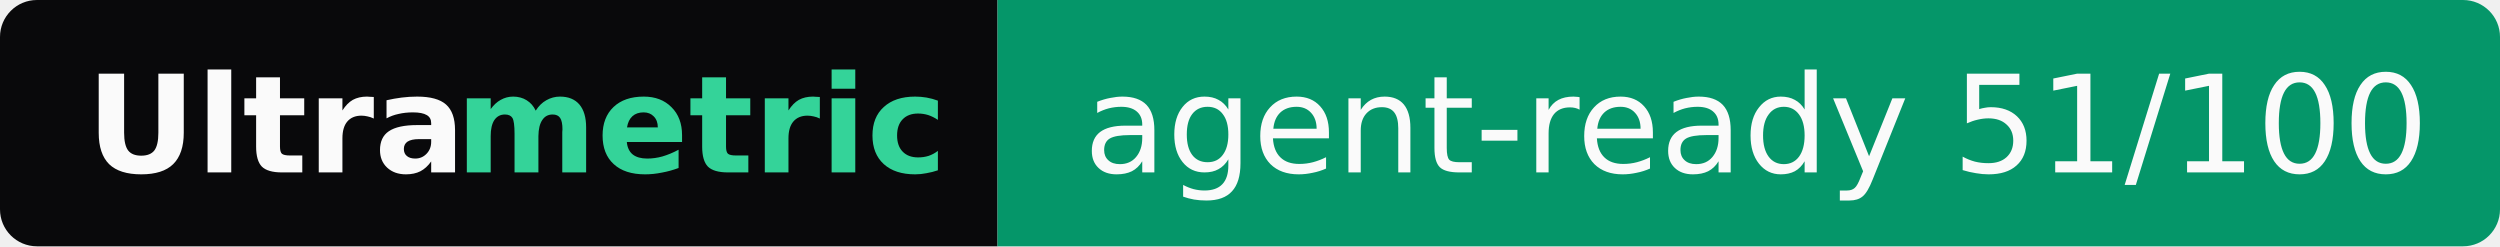
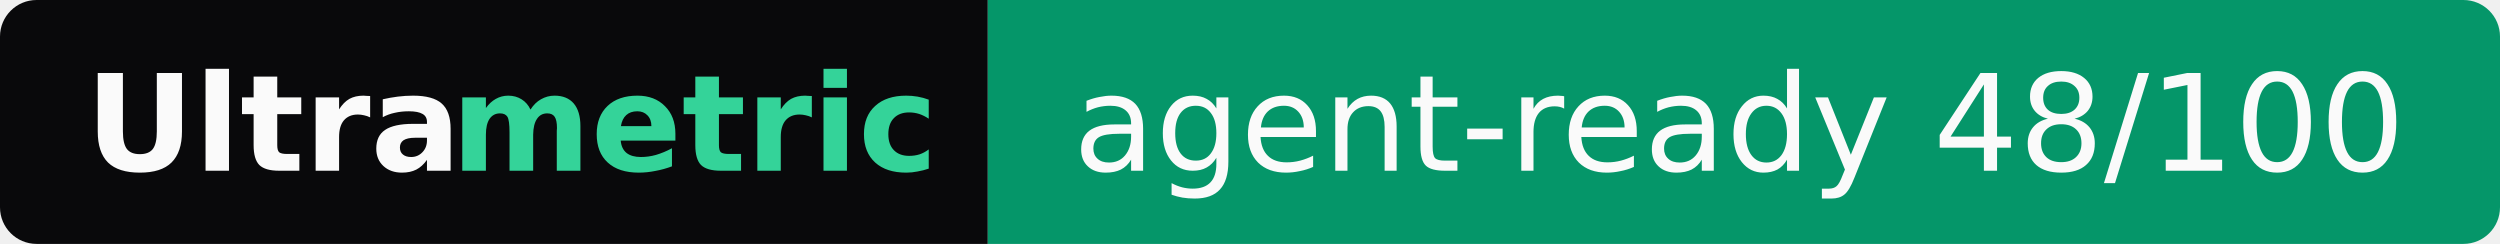
- <svg xmlns="http://www.w3.org/2000/svg" width="203" height="20" role="img" aria-label="Ultrametric: agent-ready 51/100">
+ <svg xmlns="http://www.w3.org/2000/svg" width="205" height="20" role="img" aria-label="Ultrametric: agent-ready 48/100">
  <clipPath id="r">
-     <rect width="203" height="20" rx="3" fill="#fff" />
+     <rect width="205" height="20" rx="3" fill="#fff" />
  </clipPath>
  <g clip-path="url(#r)">
    <rect width="81" height="20" fill="#09090b" />
-     <rect x="81" width="122" height="20" fill="#059669" />
+     <rect x="81" width="124" height="20" fill="#059669" />
  </g>
  <g font-family="Verdana,Geneva,DejaVu Sans,sans-serif" font-size="11">
    <text x="7" y="14" textLength="30" font-weight="bold" fill="#fafafa">Ultra</text>
    <text x="37" y="14" textLength="37" font-weight="bold" fill="#34d399">metric</text>
-     <text x="88" y="14" textLength="108" fill="#fafafa">agent-ready 51/100</text>
+     <text x="88" y="14" textLength="110" fill="#fafafa">agent-ready 48/100</text>
  </g>
</svg>
